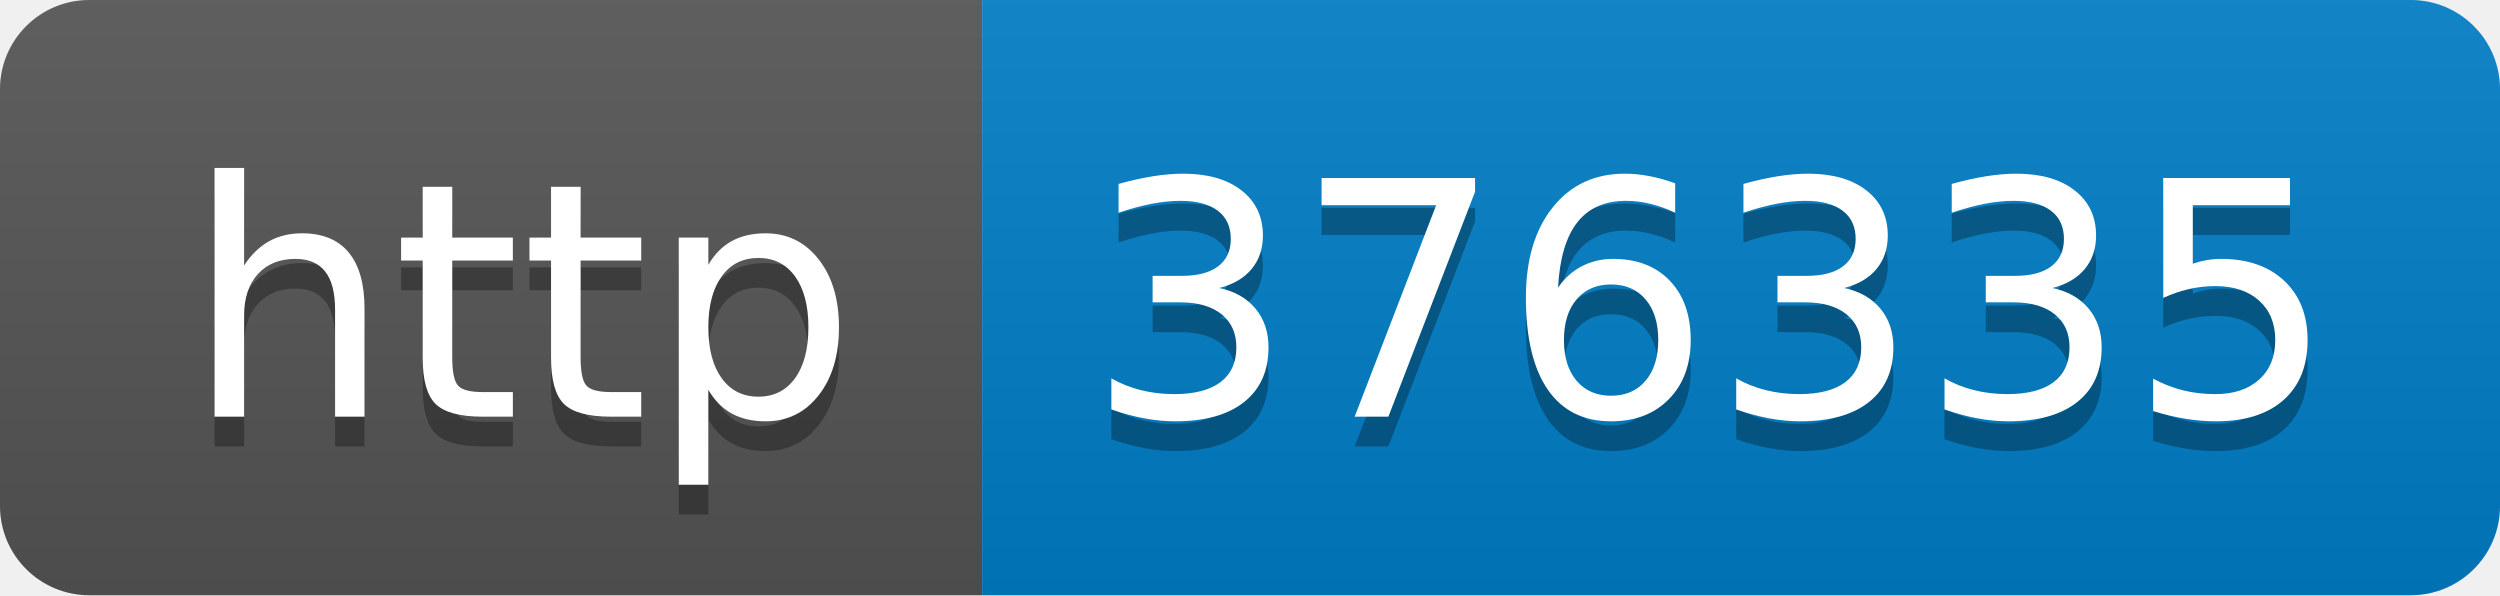
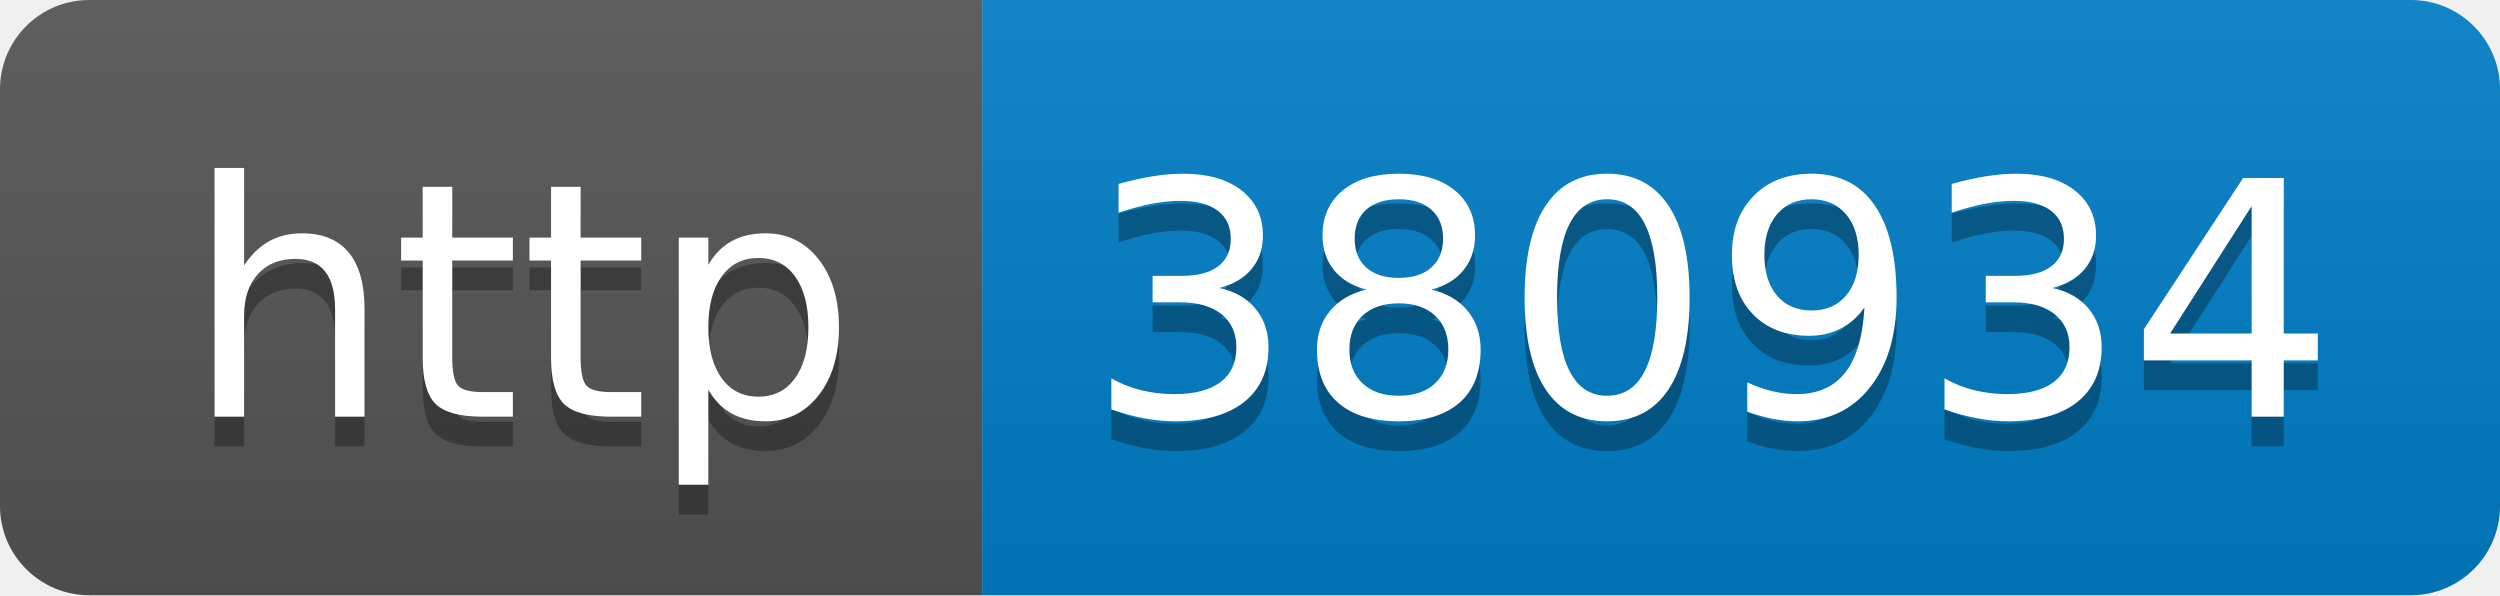
- <svg xmlns="http://www.w3.org/2000/svg" width="84" height="20" role="img" aria-label="http: 376335">
+ <svg xmlns="http://www.w3.org/2000/svg" width="84" height="20" role="img" aria-label="http: 380934">
  <linearGradient id="s" x2="0" y2="100%">
    <stop offset="0" stop-color="#bbb" stop-opacity=".1" />
    <stop offset="1" stop-opacity=".1" />
  </linearGradient>
  <clipPath id="r">
    <rect width="84" height="20" rx="3" fill="#fff" />
  </clipPath>
  <g clip-path="url(#r)">
    <rect width="33" height="20" fill="#555" />
    <rect x="33" width="51" height="20" fill="#007ec6" />
    <rect width="84" height="20" fill="url(#s)" />
  </g>
  <g fill="#fff" text-anchor="middle" font-family="Verdana,Geneva,DejaVu Sans,sans-serif" text-rendering="geometricPrecision" font-size="110">
    <text aria-hidden="true" x="175" y="150" fill="#010101" fill-opacity=".3" transform="scale(.1)" textLength="230">http</text>
    <text x="175" y="140" transform="scale(.1)" fill="#fff" textLength="230">http</text>
-     <text aria-hidden="true" x="575" y="150" fill="#010101" fill-opacity=".3" transform="scale(.1)" textLength="410">376335</text>
-     <text x="575" y="140" transform="scale(.1)" fill="#fff" textLength="410">376335</text>
+     <text aria-hidden="true" x="575" y="150" fill="#010101" fill-opacity=".3" transform="scale(.1)" textLength="410">380934</text>
+     <text x="575" y="140" transform="scale(.1)" fill="#fff" textLength="410">380934</text>
  </g>
</svg>
